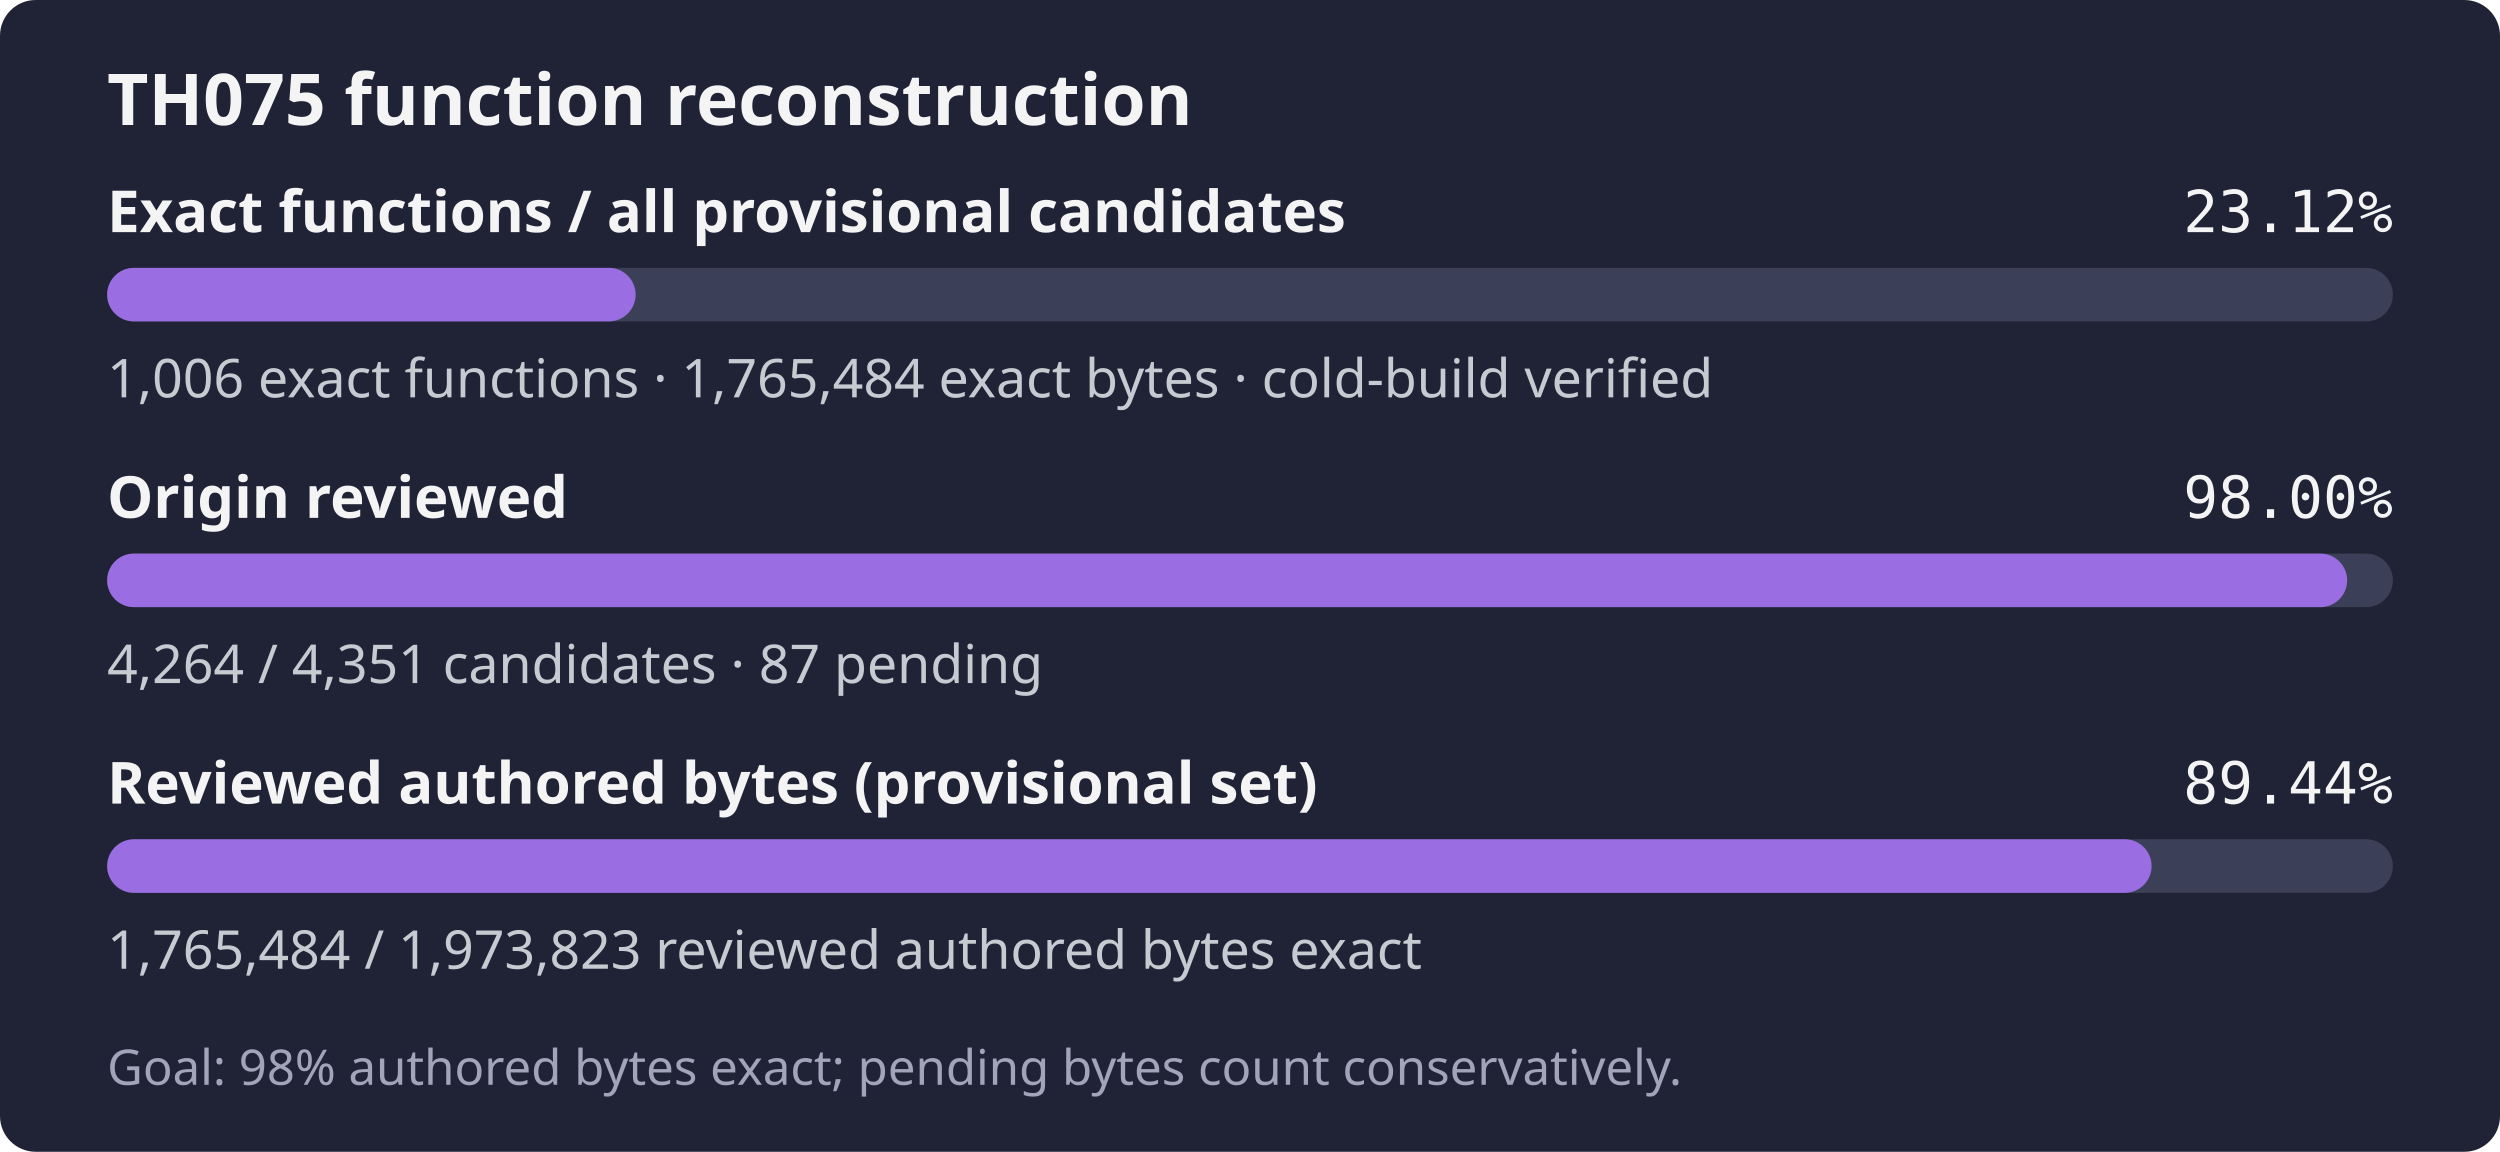
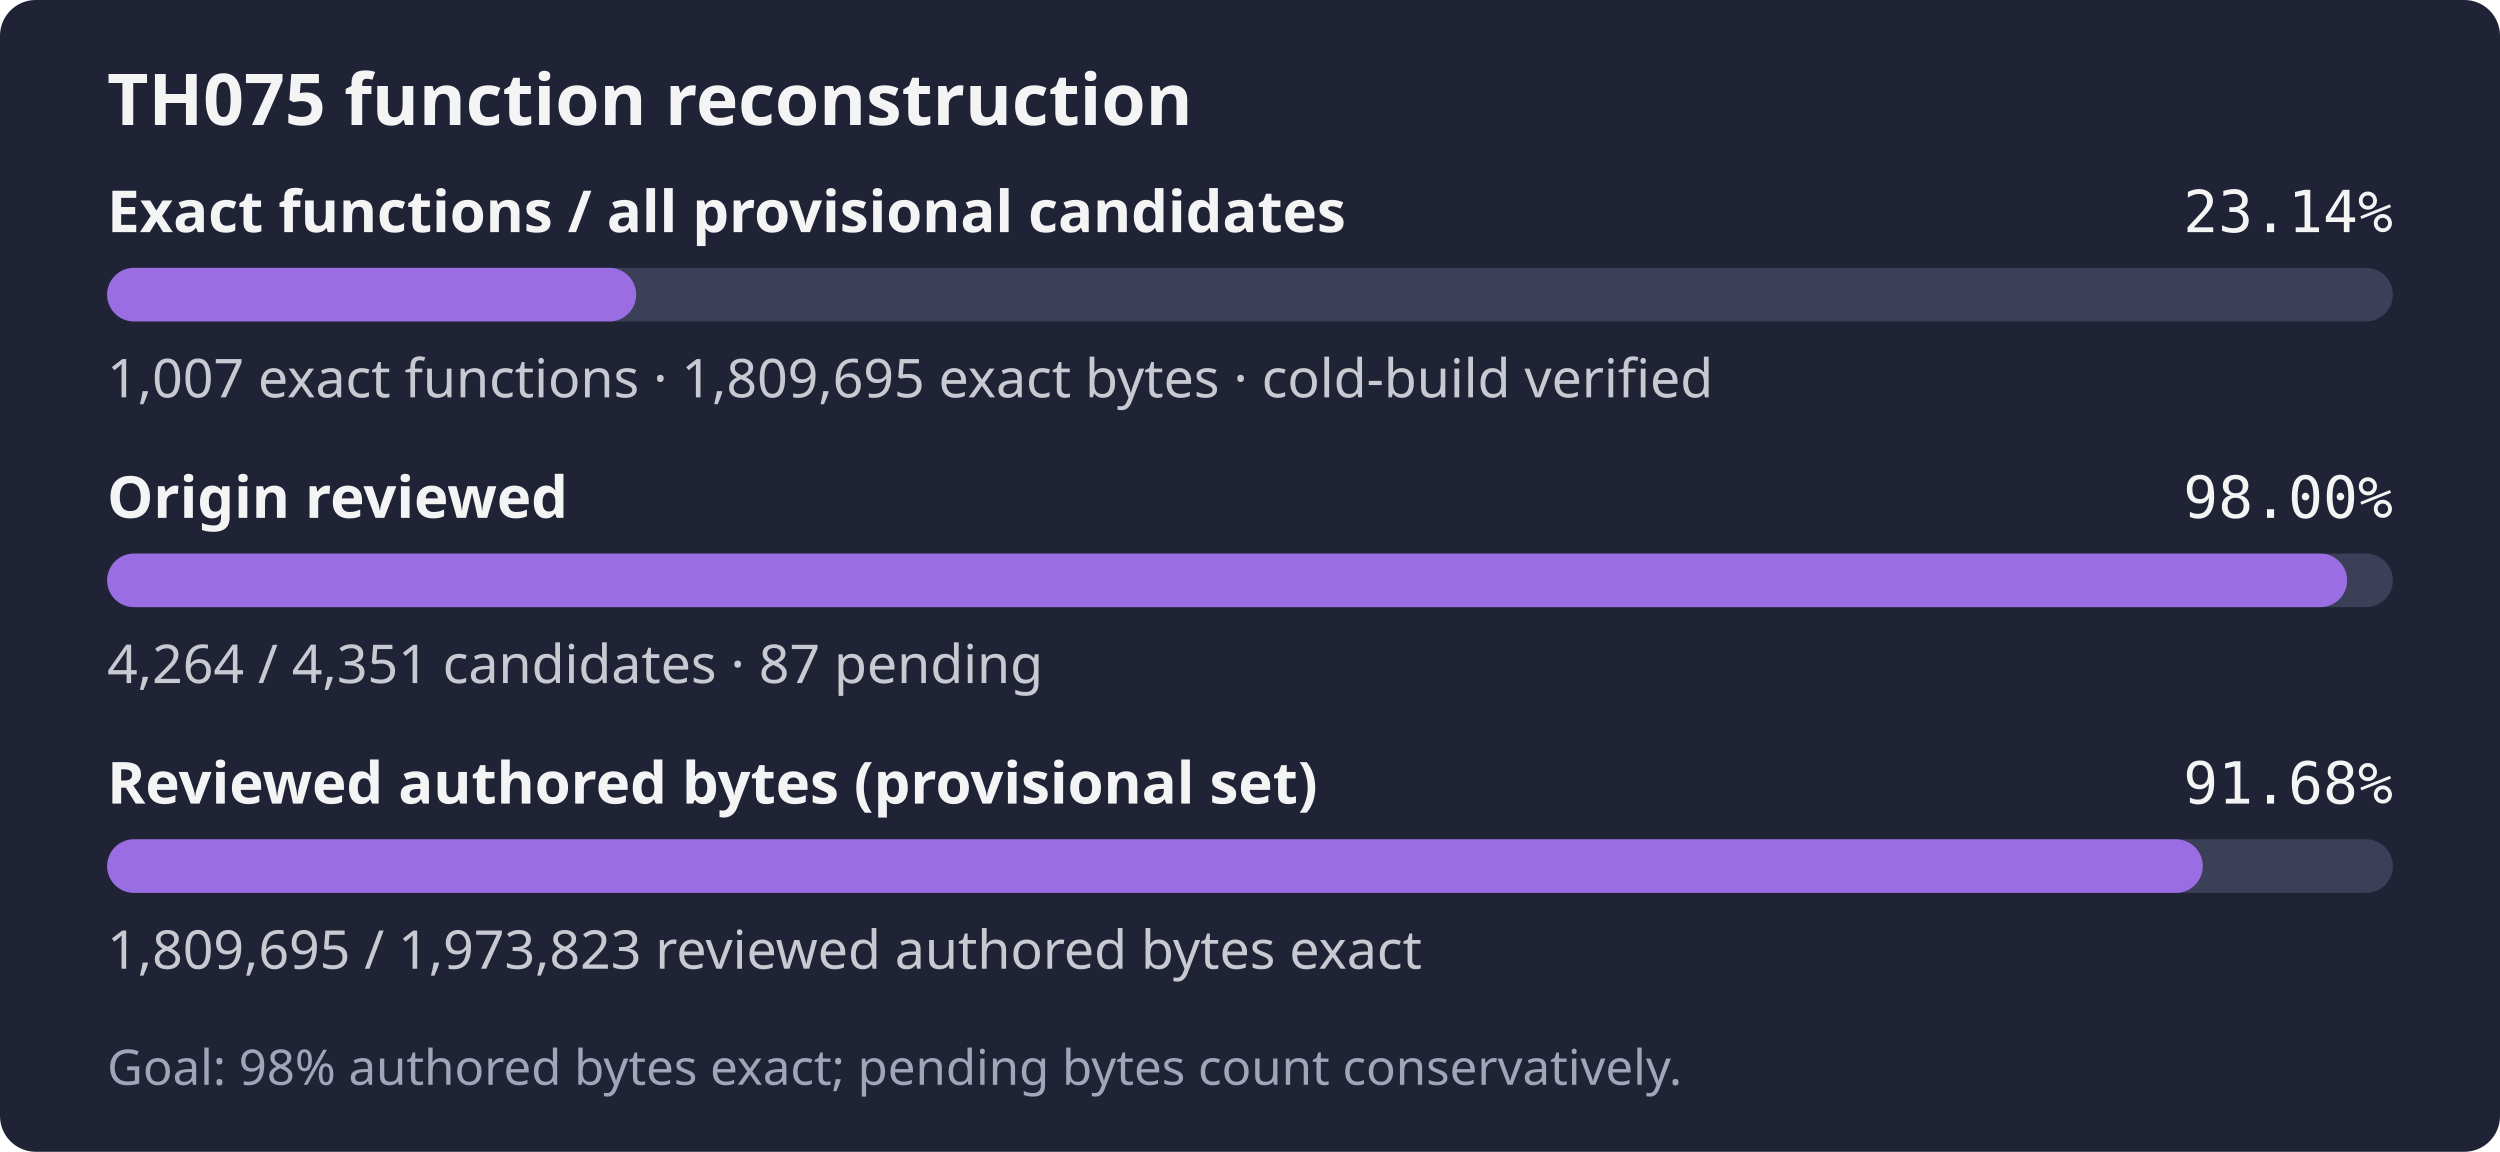
- <svg xmlns="http://www.w3.org/2000/svg" width="560" height="258" role="img" aria-label="TH075: 1,006 exact functions, 1,765,484 exact bytes; 4,264 of 4,351 candidates reviewed; Goal: 98% authored bytes exact; pending bytes count conservatively.">
+ <svg xmlns="http://www.w3.org/2000/svg" width="560" height="258" role="img" aria-label="TH075: 1,007 exact functions, 1,809,695 exact bytes; 4,264 of 4,351 candidates reviewed; Goal: 98% authored bytes exact; pending bytes count conservatively.">
  <rect width="560" height="258" rx="8" fill="#1f2335" />
  <text x="24" y="28" fill="#f4f4f5" font-family="sans-serif" font-size="16" font-weight="600">TH075 function reconstruction</text>
  <text x="24" y="52" fill="#f4f4f5" font-family="sans-serif" font-size="13" font-weight="600">Exact functions / all provisional candidates</text>
-   <text x="536" y="52" fill="#f4f4f5" text-anchor="end" font-family="monospace" font-size="13">23.12%</text>
+   <text x="536" y="52" fill="#f4f4f5" text-anchor="end" font-family="monospace" font-size="13">23.14%</text>
  <rect x="24" y="60" width="512" height="12" rx="6" fill="#3b4058" />
-   <rect x="24" y="60" width="118.38" height="12" rx="6" fill="#9b6de3" />
-   <text x="24" y="89" fill="#c8cad2" font-family="sans-serif" font-size="12">1,006 exact functions · 1,765,484 exact bytes · cold-build verified</text>
+   <rect x="24" y="60" width="118.50" height="12" rx="6" fill="#9b6de3" />
+   <text x="24" y="89" fill="#c8cad2" font-family="sans-serif" font-size="12">1,007 exact functions · 1,809,695 exact bytes · cold-build verified</text>
  <text x="24" y="116" fill="#f4f4f5" font-family="sans-serif" font-size="13" font-weight="600">Origin reviewed</text>
  <text x="536" y="116" fill="#f4f4f5" text-anchor="end" font-family="monospace" font-size="13">98.00%</text>
  <rect x="24" y="124" width="512" height="12" rx="6" fill="#3b4058" />
  <rect x="24" y="124" width="501.76" height="12" rx="6" fill="#9b6de3" />
  <text x="24" y="153" fill="#c8cad2" font-family="sans-serif" font-size="12">4,264 / 4,351 candidates · 87 pending</text>
  <text x="24" y="180" fill="#f4f4f5" font-family="sans-serif" font-size="13" font-weight="600">Reviewed authored bytes (provisional set)</text>
-   <text x="536" y="180" fill="#f4f4f5" text-anchor="end" font-family="monospace" font-size="13">89.44%</text>
+   <text x="536" y="180" fill="#f4f4f5" text-anchor="end" font-family="monospace" font-size="13">91.68%</text>
  <rect x="24" y="188" width="512" height="12" rx="6" fill="#3b4058" />
-   <rect x="24" y="188" width="457.96" height="12" rx="6" fill="#9b6de3" />
-   <text x="24" y="217" fill="#c8cad2" font-family="sans-serif" font-size="12">1,765,484 / 1,973,823 reviewed authored bytes exact</text>
+   <rect x="24" y="188" width="469.43" height="12" rx="6" fill="#9b6de3" />
+   <text x="24" y="217" fill="#c8cad2" font-family="sans-serif" font-size="12">1,809,695 / 1,973,823 reviewed authored bytes exact</text>
  <text x="24" y="243" fill="#a0a5ba" font-family="sans-serif" font-size="11">Goal: 98% authored bytes exact; pending bytes count conservatively.</text>
</svg>
